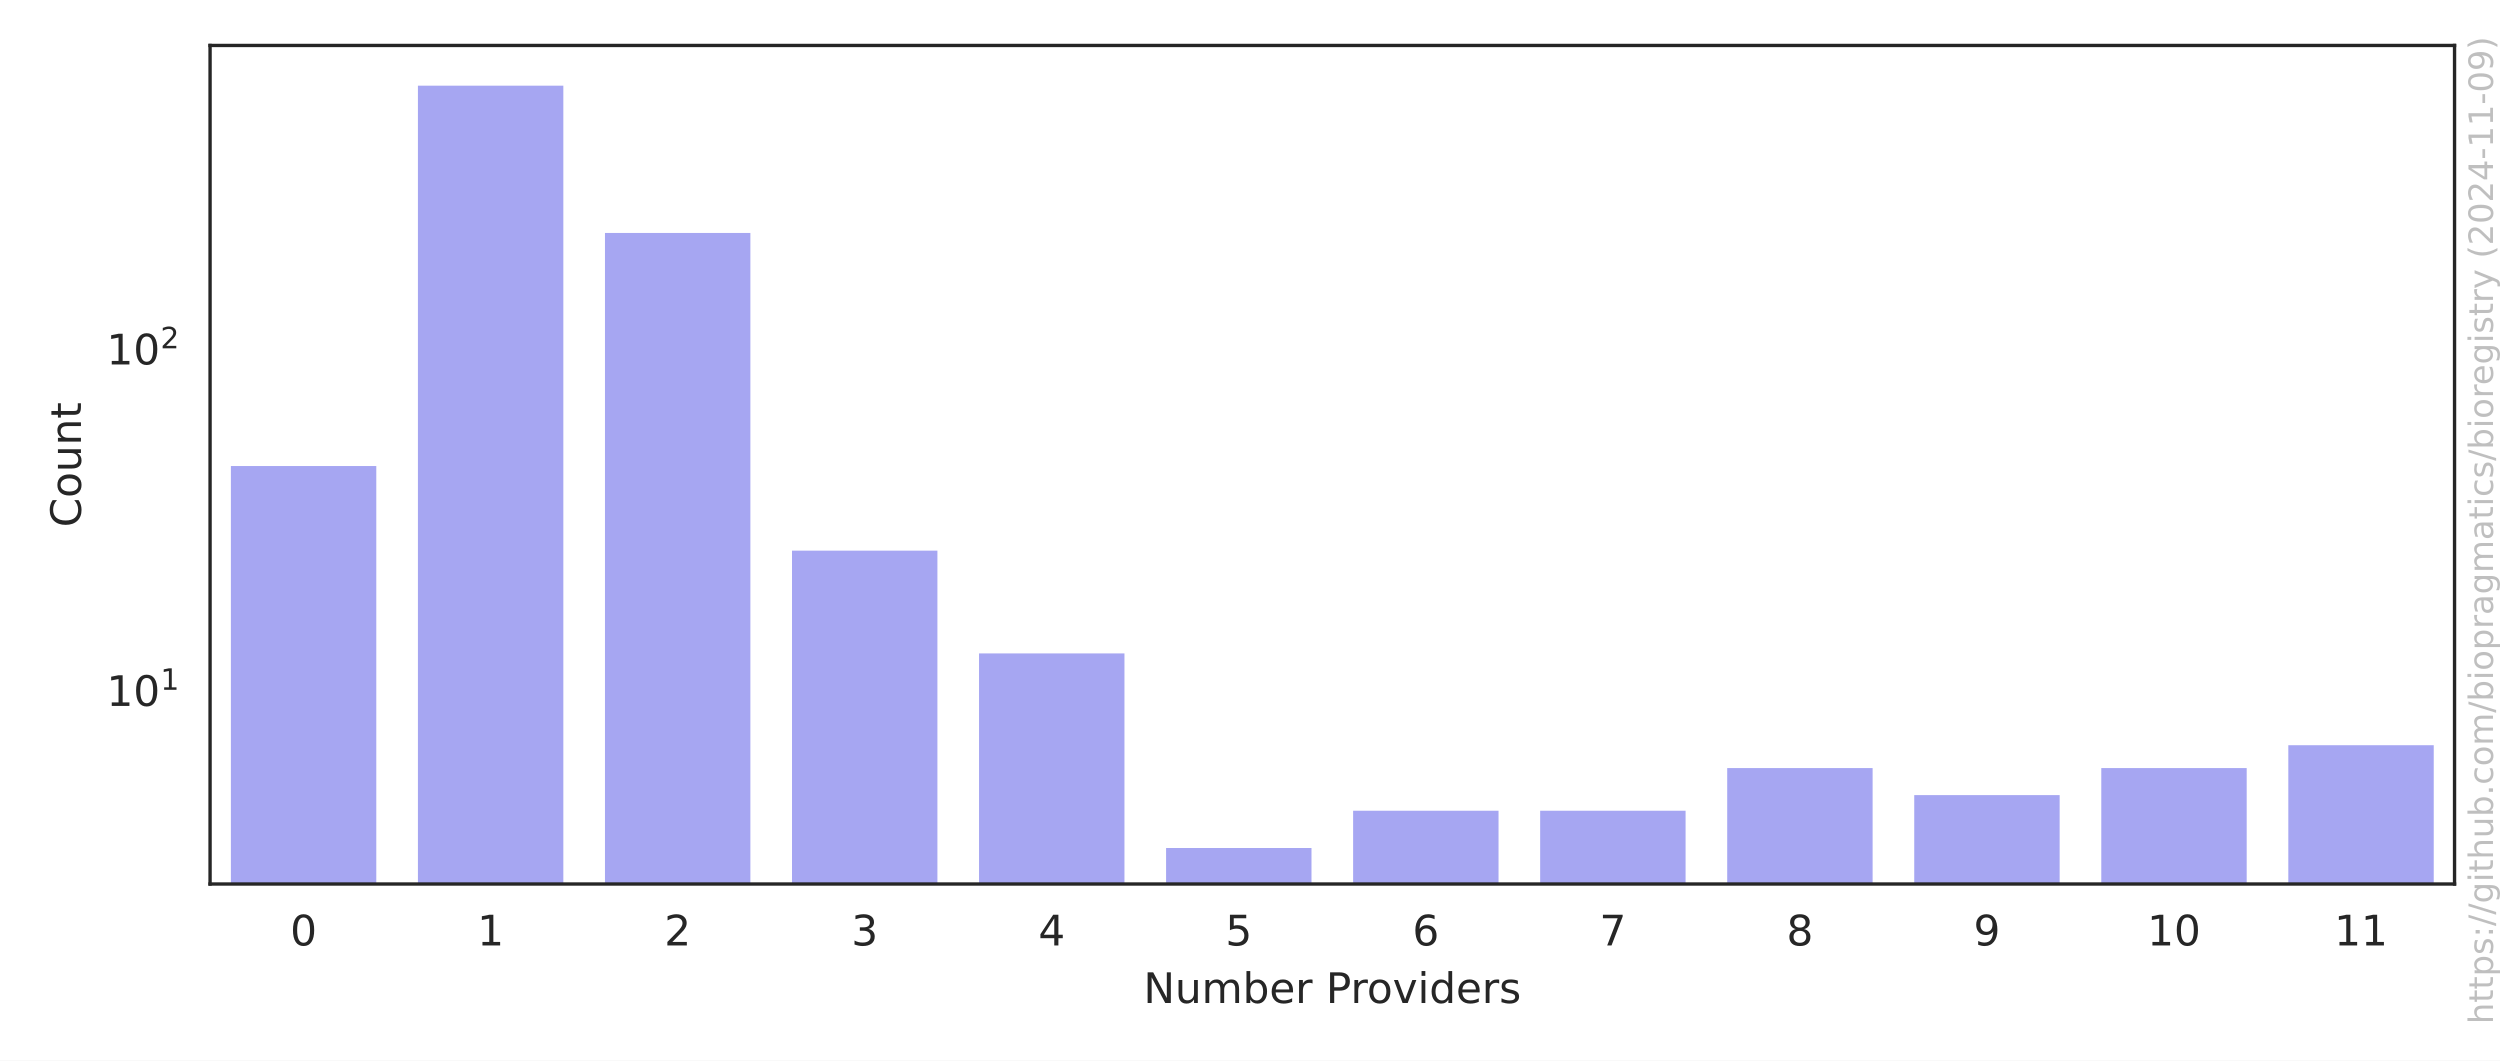
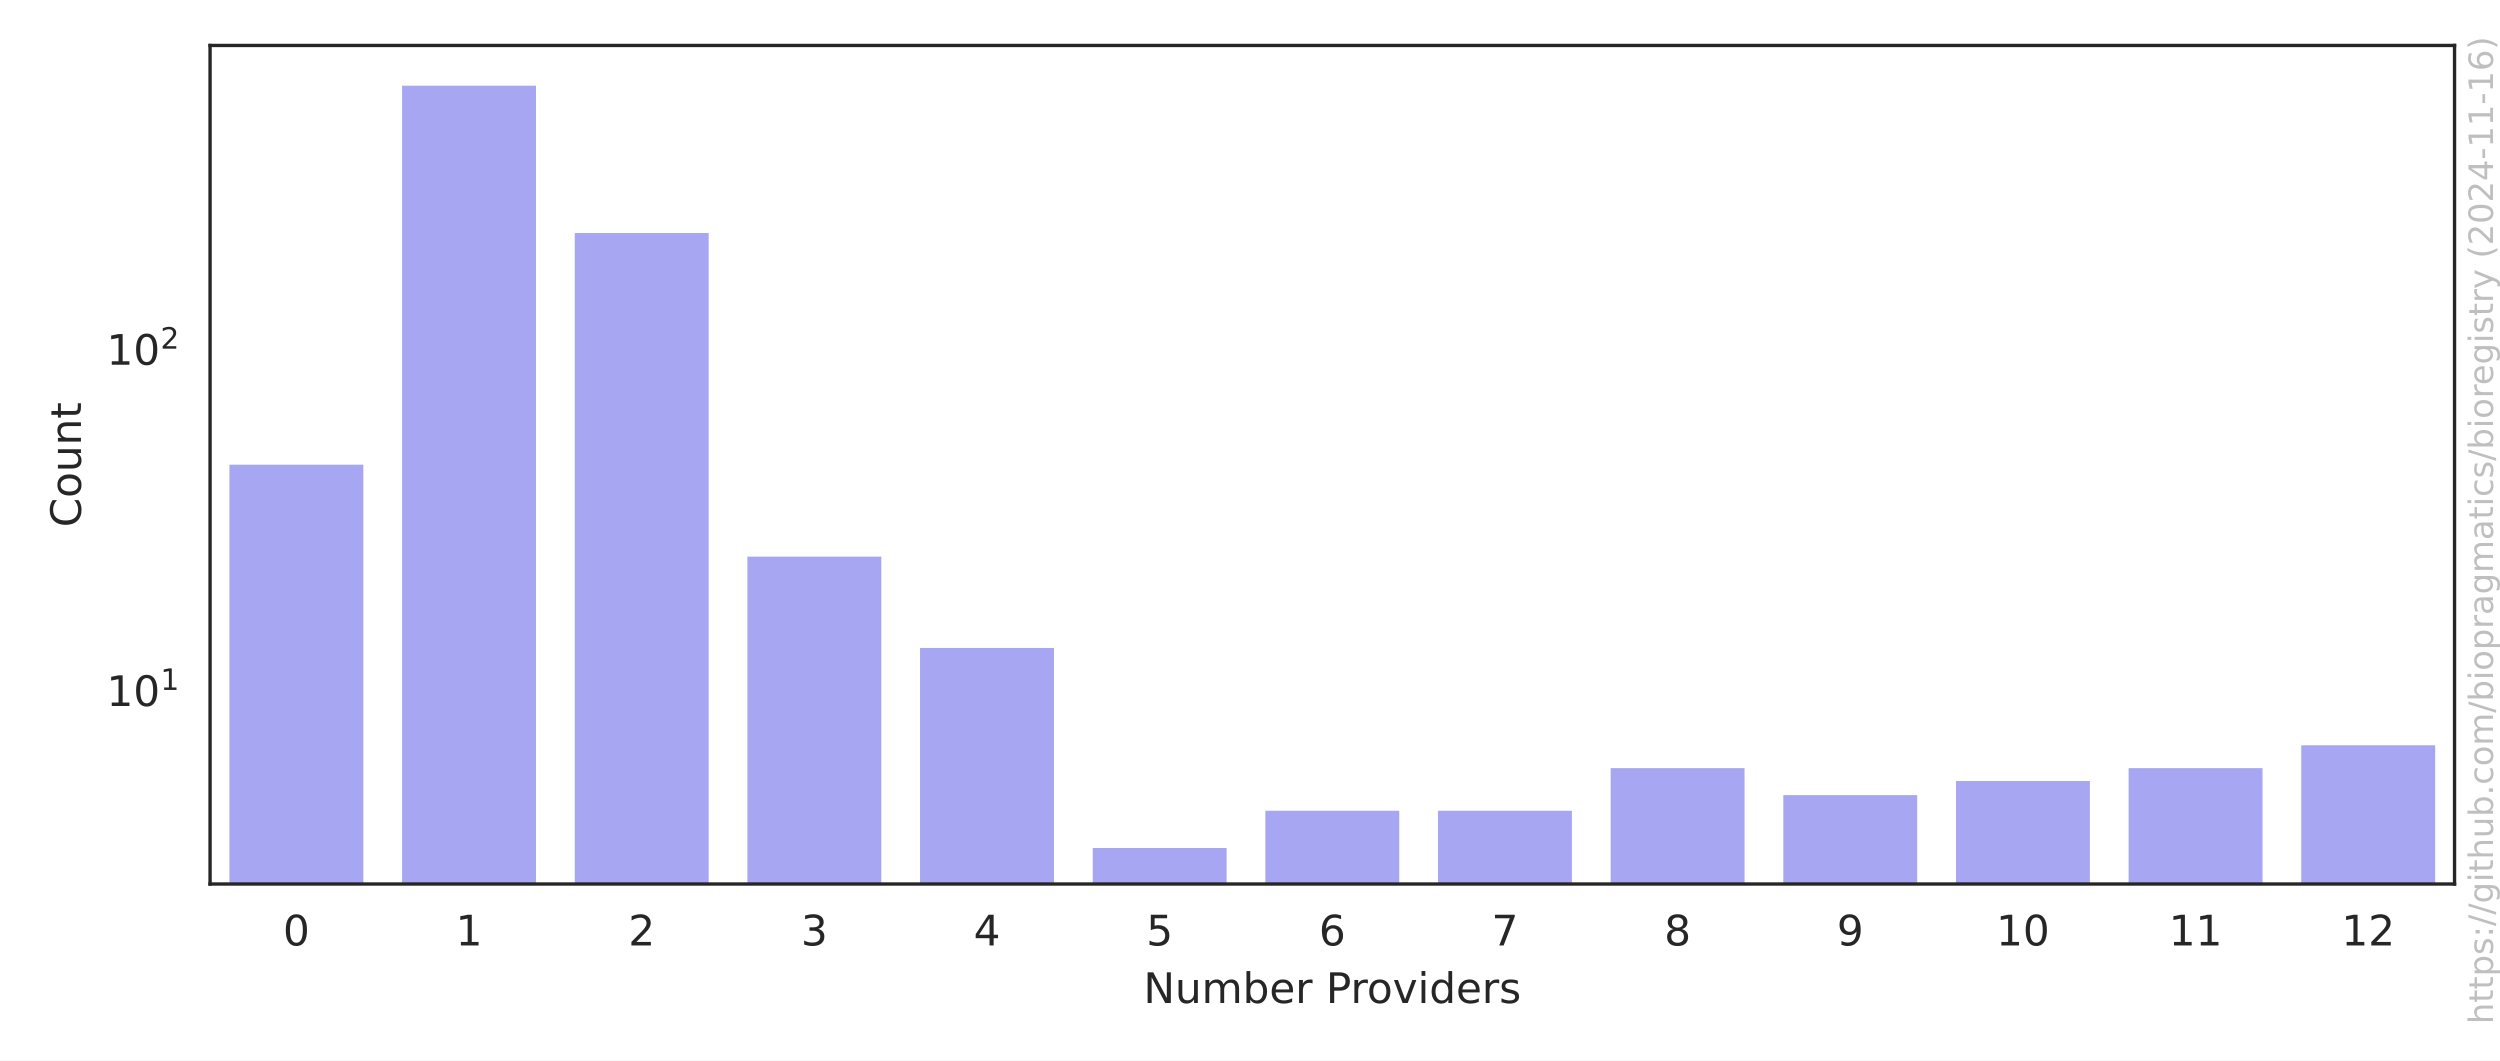
<svg xmlns="http://www.w3.org/2000/svg" xmlns:xlink="http://www.w3.org/1999/xlink" width="594pt" height="252pt" viewBox="0 0 594 252" version="1.1">
  <defs>
    <style type="text/css">*{stroke-linejoin: round; stroke-linecap: butt}</style>
  </defs>
  <g id="figure_1">
    <g id="patch_1">
      <path d="M 0 252  L 594 252  L 594 0  L 0 0  z " style="fill: #ffffff" />
    </g>
    <g id="axes_1">
      <g id="patch_2">
        <path d="M 49.913 210.04  L 583.2 210.04  L 583.2 10.8  L 49.913 10.8  z " style="fill: #ffffff" />
      </g>
      <g id="matplotlib.axis_1">
        <g id="xtick_1">
          <g id="text_1">
-             <g style="fill: #262626" transform="translate(68.95174 224.6384) scale(0.1 -0.1)">
+             <g style="fill: #262626" transform="translate(67.24249 224.6384) scale(0.1 -0.1)">
              <defs>
                <path id="DejaVuSans-30" d="M 2034 4250  Q 1547 4250 1301 3770  Q 1056 3291 1056 2328  Q 1056 1369 1301 889  Q 1547 409 2034 409  Q 2525 409 2770 889  Q 3016 1369 3016 2328  Q 3016 3291 2770 3770  Q 2525 4250 2034 4250  z M 2034 4750  Q 2819 4750 3233 4129  Q 3647 3509 3647 2328  Q 3647 1150 3233 529  Q 2819 -91 2034 -91  Q 1250 -91 836 529  Q 422 1150 422 2328  Q 422 3509 836 4129  Q 1250 4750 2034 4750  z " transform="scale(0.015625)" />
              </defs>
              <use xlink:href="#DejaVuSans-30" />
            </g>
          </g>
        </g>
        <g id="xtick_2">
          <g id="text_2">
-             <g style="fill: #262626" transform="translate(113.3923 224.6384) scale(0.1 -0.1)">
+             <g style="fill: #262626" transform="translate(108.2646 224.6384) scale(0.1 -0.1)">
              <defs>
                <path id="DejaVuSans-31" d="M 794 531  L 1825 531  L 1825 4091  L 703 3866  L 703 4441  L 1819 4666  L 2450 4666  L 2450 531  L 3481 531  L 3481 0  L 794 0  L 794 531  z " transform="scale(0.015625)" />
              </defs>
              <use xlink:href="#DejaVuSans-31" />
            </g>
          </g>
        </g>
        <g id="xtick_3">
          <g id="text_3">
-             <g style="fill: #262626" transform="translate(157.833 224.6384) scale(0.1 -0.1)">
+             <g style="fill: #262626" transform="translate(149.2867 224.6384) scale(0.1 -0.1)">
              <defs>
                <path id="DejaVuSans-32" d="M 1228 531  L 3431 531  L 3431 0  L 469 0  L 469 531  Q 828 903 1448 1529  Q 2069 2156 2228 2338  Q 2531 2678 2651 2914  Q 2772 3150 2772 3378  Q 2772 3750 2511 3984  Q 2250 4219 1831 4219  Q 1534 4219 1204 4116  Q 875 4013 500 3803  L 500 4441  Q 881 4594 1212 4672  Q 1544 4750 1819 4750  Q 2544 4750 2975 4387  Q 3406 4025 3406 3419  Q 3406 3131 3298 2873  Q 3191 2616 2906 2266  Q 2828 2175 2409 1742  Q 1991 1309 1228 531  z " transform="scale(0.015625)" />
              </defs>
              <use xlink:href="#DejaVuSans-32" />
            </g>
          </g>
        </g>
        <g id="xtick_4">
          <g id="text_4">
-             <g style="fill: #262626" transform="translate(202.2736 224.6384) scale(0.1 -0.1)">
+             <g style="fill: #262626" transform="translate(190.3088 224.6384) scale(0.1 -0.1)">
              <defs>
                <path id="DejaVuSans-33" d="M 2597 2516  Q 3050 2419 3304 2112  Q 3559 1806 3559 1356  Q 3559 666 3084 287  Q 2609 -91 1734 -91  Q 1441 -91 1130 -33  Q 819 25 488 141  L 488 750  Q 750 597 1062 519  Q 1375 441 1716 441  Q 2309 441 2620 675  Q 2931 909 2931 1356  Q 2931 1769 2642 2001  Q 2353 2234 1838 2234  L 1294 2234  L 1294 2753  L 1863 2753  Q 2328 2753 2575 2939  Q 2822 3125 2822 3475  Q 2822 3834 2567 4026  Q 2313 4219 1838 4219  Q 1578 4219 1281 4162  Q 984 4106 628 3988  L 628 4550  Q 988 4650 1302 4700  Q 1616 4750 1894 4750  Q 2613 4750 3031 4423  Q 3450 4097 3450 3541  Q 3450 3153 3228 2886  Q 3006 2619 2597 2516  z " transform="scale(0.015625)" />
              </defs>
              <use xlink:href="#DejaVuSans-33" />
            </g>
          </g>
        </g>
        <g id="xtick_5">
          <g id="text_5">
-             <g style="fill: #262626" transform="translate(246.7142 224.6384) scale(0.1 -0.1)">
+             <g style="fill: #262626" transform="translate(231.3309 224.6384) scale(0.1 -0.1)">
              <defs>
                <path id="DejaVuSans-34" d="M 2419 4116  L 825 1625  L 2419 1625  L 2419 4116  z M 2253 4666  L 3047 4666  L 3047 1625  L 3713 1625  L 3713 1100  L 3047 1100  L 3047 0  L 2419 0  L 2419 1100  L 313 1100  L 313 1709  L 2253 4666  z " transform="scale(0.015625)" />
              </defs>
              <use xlink:href="#DejaVuSans-34" />
            </g>
          </g>
        </g>
        <g id="xtick_6">
          <g id="text_6">
-             <g style="fill: #262626" transform="translate(291.1548 224.6384) scale(0.1 -0.1)">
+             <g style="fill: #262626" transform="translate(272.353 224.6384) scale(0.1 -0.1)">
              <defs>
                <path id="DejaVuSans-35" d="M 691 4666  L 3169 4666  L 3169 4134  L 1269 4134  L 1269 2991  Q 1406 3038 1543 3061  Q 1681 3084 1819 3084  Q 2600 3084 3056 2656  Q 3513 2228 3513 1497  Q 3513 744 3044 326  Q 2575 -91 1722 -91  Q 1428 -91 1123 -41  Q 819 9 494 109  L 494 744  Q 775 591 1075 516  Q 1375 441 1709 441  Q 2250 441 2565 725  Q 2881 1009 2881 1497  Q 2881 1984 2565 2268  Q 2250 2553 1709 2553  Q 1456 2553 1204 2497  Q 953 2441 691 2322  L 691 4666  z " transform="scale(0.015625)" />
              </defs>
              <use xlink:href="#DejaVuSans-35" />
            </g>
          </g>
        </g>
        <g id="xtick_7">
          <g id="text_7">
-             <g style="fill: #262626" transform="translate(335.5954 224.6384) scale(0.1 -0.1)">
+             <g style="fill: #262626" transform="translate(313.3751 224.6384) scale(0.1 -0.1)">
              <defs>
                <path id="DejaVuSans-36" d="M 2113 2584  Q 1688 2584 1439 2293  Q 1191 2003 1191 1497  Q 1191 994 1439 701  Q 1688 409 2113 409  Q 2538 409 2786 701  Q 3034 994 3034 1497  Q 3034 2003 2786 2293  Q 2538 2584 2113 2584  z M 3366 4563  L 3366 3988  Q 3128 4100 2886 4159  Q 2644 4219 2406 4219  Q 1781 4219 1451 3797  Q 1122 3375 1075 2522  Q 1259 2794 1537 2939  Q 1816 3084 2150 3084  Q 2853 3084 3261 2657  Q 3669 2231 3669 1497  Q 3669 778 3244 343  Q 2819 -91 2113 -91  Q 1303 -91 875 529  Q 447 1150 447 2328  Q 447 3434 972 4092  Q 1497 4750 2381 4750  Q 2619 4750 2861 4703  Q 3103 4656 3366 4563  z " transform="scale(0.015625)" />
              </defs>
              <use xlink:href="#DejaVuSans-36" />
            </g>
          </g>
        </g>
        <g id="xtick_8">
          <g id="text_8">
-             <g style="fill: #262626" transform="translate(380.036 224.6384) scale(0.1 -0.1)">
+             <g style="fill: #262626" transform="translate(354.3972 224.6384) scale(0.1 -0.1)">
              <defs>
                <path id="DejaVuSans-37" d="M 525 4666  L 3525 4666  L 3525 4397  L 1831 0  L 1172 0  L 2766 4134  L 525 4134  L 525 4666  z " transform="scale(0.015625)" />
              </defs>
              <use xlink:href="#DejaVuSans-37" />
            </g>
          </g>
        </g>
        <g id="xtick_9">
          <g id="text_9">
-             <g style="fill: #262626" transform="translate(424.4766 224.6384) scale(0.1 -0.1)">
+             <g style="fill: #262626" transform="translate(395.4193 224.6384) scale(0.1 -0.1)">
              <defs>
                <path id="DejaVuSans-38" d="M 2034 2216  Q 1584 2216 1326 1975  Q 1069 1734 1069 1313  Q 1069 891 1326 650  Q 1584 409 2034 409  Q 2484 409 2743 651  Q 3003 894 3003 1313  Q 3003 1734 2745 1975  Q 2488 2216 2034 2216  z M 1403 2484  Q 997 2584 770 2862  Q 544 3141 544 3541  Q 544 4100 942 4425  Q 1341 4750 2034 4750  Q 2731 4750 3128 4425  Q 3525 4100 3525 3541  Q 3525 3141 3298 2862  Q 3072 2584 2669 2484  Q 3125 2378 3379 2068  Q 3634 1759 3634 1313  Q 3634 634 3220 271  Q 2806 -91 2034 -91  Q 1263 -91 848 271  Q 434 634 434 1313  Q 434 1759 690 2068  Q 947 2378 1403 2484  z M 1172 3481  Q 1172 3119 1398 2916  Q 1625 2713 2034 2713  Q 2441 2713 2670 2916  Q 2900 3119 2900 3481  Q 2900 3844 2670 4047  Q 2441 4250 2034 4250  Q 1625 4250 1398 4047  Q 1172 3844 1172 3481  z " transform="scale(0.015625)" />
              </defs>
              <use xlink:href="#DejaVuSans-38" />
            </g>
          </g>
        </g>
        <g id="xtick_10">
          <g id="text_10">
-             <g style="fill: #262626" transform="translate(468.9172 224.6384) scale(0.1 -0.1)">
+             <g style="fill: #262626" transform="translate(436.4414 224.6384) scale(0.1 -0.1)">
              <defs>
                <path id="DejaVuSans-39" d="M 703 97  L 703 672  Q 941 559 1184 500  Q 1428 441 1663 441  Q 2288 441 2617 861  Q 2947 1281 2994 2138  Q 2813 1869 2534 1725  Q 2256 1581 1919 1581  Q 1219 1581 811 2004  Q 403 2428 403 3163  Q 403 3881 828 4315  Q 1253 4750 1959 4750  Q 2769 4750 3195 4129  Q 3622 3509 3622 2328  Q 3622 1225 3098 567  Q 2575 -91 1691 -91  Q 1453 -91 1209 -44  Q 966 3 703 97  z M 1959 2075  Q 2384 2075 2632 2365  Q 2881 2656 2881 3163  Q 2881 3666 2632 3958  Q 2384 4250 1959 4250  Q 1534 4250 1286 3958  Q 1038 3666 1038 3163  Q 1038 2656 1286 2365  Q 1534 2075 1959 2075  z " transform="scale(0.015625)" />
              </defs>
              <use xlink:href="#DejaVuSans-39" />
            </g>
          </g>
        </g>
        <g id="xtick_11">
          <g id="text_11">
-             <g style="fill: #262626" transform="translate(510.1766 224.6384) scale(0.1 -0.1)">
+             <g style="fill: #262626" transform="translate(474.2822 224.6384) scale(0.1 -0.1)">
              <use xlink:href="#DejaVuSans-31" />
              <use xlink:href="#DejaVuSans-30" x="63.623" />
            </g>
          </g>
        </g>
        <g id="xtick_12">
          <g id="text_12">
-             <g style="fill: #262626" transform="translate(554.6172 224.6384) scale(0.1 -0.1)">
+             <g style="fill: #262626" transform="translate(515.3043 224.6384) scale(0.1 -0.1)">
              <use xlink:href="#DejaVuSans-31" />
              <use xlink:href="#DejaVuSans-31" x="63.623" />
            </g>
          </g>
        </g>
-         <g id="text_13">
+         <g id="xtick_13">
+           <g id="text_13">
+             <g style="fill: #262626" transform="translate(556.3264 224.6384) scale(0.1 -0.1)">
+               <use xlink:href="#DejaVuSans-31" />
+               <use xlink:href="#DejaVuSans-32" x="63.623" />
+             </g>
+           </g>
+         </g>
+         <g id="text_14">
          <g style="fill: #262626" transform="translate(271.6923 238.3166) scale(0.1 -0.1)">
            <defs>
              <path id="DejaVuSans-4e" d="M 628 4666  L 1478 4666  L 3547 763  L 3547 4666  L 4159 4666  L 4159 0  L 3309 0  L 1241 3903  L 1241 0  L 628 0  L 628 4666  z " transform="scale(0.015625)" />
              <path id="DejaVuSans-75" d="M 544 1381  L 544 3500  L 1119 3500  L 1119 1403  Q 1119 906 1312 657  Q 1506 409 1894 409  Q 2359 409 2629 706  Q 2900 1003 2900 1516  L 2900 3500  L 3475 3500  L 3475 0  L 2900 0  L 2900 538  Q 2691 219 2414 64  Q 2138 -91 1772 -91  Q 1169 -91 856 284  Q 544 659 544 1381  z M 1991 3584  L 1991 3584  z " transform="scale(0.015625)" />
              <path id="DejaVuSans-6d" d="M 3328 2828  Q 3544 3216 3844 3400  Q 4144 3584 4550 3584  Q 5097 3584 5394 3201  Q 5691 2819 5691 2113  L 5691 0  L 5113 0  L 5113 2094  Q 5113 2597 4934 2840  Q 4756 3084 4391 3084  Q 3944 3084 3684 2787  Q 3425 2491 3425 1978  L 3425 0  L 2847 0  L 2847 2094  Q 2847 2600 2669 2842  Q 2491 3084 2119 3084  Q 1678 3084 1418 2786  Q 1159 2488 1159 1978  L 1159 0  L 581 0  L 581 3500  L 1159 3500  L 1159 2956  Q 1356 3278 1631 3431  Q 1906 3584 2284 3584  Q 2666 3584 2933 3390  Q 3200 3197 3328 2828  z " transform="scale(0.015625)" />
              <path id="DejaVuSans-62" d="M 3116 1747  Q 3116 2381 2855 2742  Q 2594 3103 2138 3103  Q 1681 3103 1420 2742  Q 1159 2381 1159 1747  Q 1159 1113 1420 752  Q 1681 391 2138 391  Q 2594 391 2855 752  Q 3116 1113 3116 1747  z M 1159 2969  Q 1341 3281 1617 3432  Q 1894 3584 2278 3584  Q 2916 3584 3314 3078  Q 3713 2572 3713 1747  Q 3713 922 3314 415  Q 2916 -91 2278 -91  Q 1894 -91 1617 61  Q 1341 213 1159 525  L 1159 0  L 581 0  L 581 4863  L 1159 4863  L 1159 2969  z " transform="scale(0.015625)" />
              <path id="DejaVuSans-65" d="M 3597 1894  L 3597 1613  L 953 1613  Q 991 1019 1311 708  Q 1631 397 2203 397  Q 2534 397 2845 478  Q 3156 559 3463 722  L 3463 178  Q 3153 47 2828 -22  Q 2503 -91 2169 -91  Q 1331 -91 842 396  Q 353 884 353 1716  Q 353 2575 817 3079  Q 1281 3584 2069 3584  Q 2775 3584 3186 3129  Q 3597 2675 3597 1894  z M 3022 2063  Q 3016 2534 2758 2815  Q 2500 3097 2075 3097  Q 1594 3097 1305 2825  Q 1016 2553 972 2059  L 3022 2063  z " transform="scale(0.015625)" />
              <path id="DejaVuSans-72" d="M 2631 2963  Q 2534 3019 2420 3045  Q 2306 3072 2169 3072  Q 1681 3072 1420 2755  Q 1159 2438 1159 1844  L 1159 0  L 581 0  L 581 3500  L 1159 3500  L 1159 2956  Q 1341 3275 1631 3429  Q 1922 3584 2338 3584  Q 2397 3584 2469 3576  Q 2541 3569 2628 3553  L 2631 2963  z " transform="scale(0.015625)" />
              <path id="DejaVuSans-20" transform="scale(0.015625)" />
              <path id="DejaVuSans-50" d="M 1259 4147  L 1259 2394  L 2053 2394  Q 2494 2394 2734 2622  Q 2975 2850 2975 3272  Q 2975 3691 2734 3919  Q 2494 4147 2053 4147  L 1259 4147  z M 628 4666  L 2053 4666  Q 2838 4666 3239 4311  Q 3641 3956 3641 3272  Q 3641 2581 3239 2228  Q 2838 1875 2053 1875  L 1259 1875  L 1259 0  L 628 0  L 628 4666  z " transform="scale(0.015625)" />
              <path id="DejaVuSans-6f" d="M 1959 3097  Q 1497 3097 1228 2736  Q 959 2375 959 1747  Q 959 1119 1226 758  Q 1494 397 1959 397  Q 2419 397 2687 759  Q 2956 1122 2956 1747  Q 2956 2369 2687 2733  Q 2419 3097 1959 3097  z M 1959 3584  Q 2709 3584 3137 3096  Q 3566 2609 3566 1747  Q 3566 888 3137 398  Q 2709 -91 1959 -91  Q 1206 -91 779 398  Q 353 888 353 1747  Q 353 2609 779 3096  Q 1206 3584 1959 3584  z " transform="scale(0.015625)" />
              <path id="DejaVuSans-76" d="M 191 3500  L 800 3500  L 1894 563  L 2988 3500  L 3597 3500  L 2284 0  L 1503 0  L 191 3500  z " transform="scale(0.015625)" />
              <path id="DejaVuSans-69" d="M 603 3500  L 1178 3500  L 1178 0  L 603 0  L 603 3500  z M 603 4863  L 1178 4863  L 1178 4134  L 603 4134  L 603 4863  z " transform="scale(0.015625)" />
              <path id="DejaVuSans-64" d="M 2906 2969  L 2906 4863  L 3481 4863  L 3481 0  L 2906 0  L 2906 525  Q 2725 213 2448 61  Q 2172 -91 1784 -91  Q 1150 -91 751 415  Q 353 922 353 1747  Q 353 2572 751 3078  Q 1150 3584 1784 3584  Q 2172 3584 2448 3432  Q 2725 3281 2906 2969  z M 947 1747  Q 947 1113 1208 752  Q 1469 391 1925 391  Q 2381 391 2643 752  Q 2906 1113 2906 1747  Q 2906 2381 2643 2742  Q 2381 3103 1925 3103  Q 1469 3103 1208 2742  Q 947 2381 947 1747  z " transform="scale(0.015625)" />
              <path id="DejaVuSans-73" d="M 2834 3397  L 2834 2853  Q 2591 2978 2328 3040  Q 2066 3103 1784 3103  Q 1356 3103 1142 2972  Q 928 2841 928 2578  Q 928 2378 1081 2264  Q 1234 2150 1697 2047  L 1894 2003  Q 2506 1872 2764 1633  Q 3022 1394 3022 966  Q 3022 478 2636 193  Q 2250 -91 1575 -91  Q 1294 -91 989 -36  Q 684 19 347 128  L 347 722  Q 666 556 975 473  Q 1284 391 1588 391  Q 1994 391 2212 530  Q 2431 669 2431 922  Q 2431 1156 2273 1281  Q 2116 1406 1581 1522  L 1381 1569  Q 847 1681 609 1914  Q 372 2147 372 2553  Q 372 3047 722 3315  Q 1072 3584 1716 3584  Q 2034 3584 2315 3537  Q 2597 3491 2834 3397  z " transform="scale(0.015625)" />
            </defs>
            <use xlink:href="#DejaVuSans-4e" />
            <use xlink:href="#DejaVuSans-75" x="74.805" />
            <use xlink:href="#DejaVuSans-6d" x="138.184" />
            <use xlink:href="#DejaVuSans-62" x="235.596" />
            <use xlink:href="#DejaVuSans-65" x="299.072" />
            <use xlink:href="#DejaVuSans-72" x="360.596" />
            <use xlink:href="#DejaVuSans-20" x="401.709" />
            <use xlink:href="#DejaVuSans-50" x="433.496" />
            <use xlink:href="#DejaVuSans-72" x="492.049" />
            <use xlink:href="#DejaVuSans-6f" x="530.912" />
            <use xlink:href="#DejaVuSans-76" x="592.094" />
            <use xlink:href="#DejaVuSans-69" x="651.273" />
            <use xlink:href="#DejaVuSans-64" x="679.057" />
            <use xlink:href="#DejaVuSans-65" x="742.533" />
            <use xlink:href="#DejaVuSans-72" x="804.057" />
            <use xlink:href="#DejaVuSans-73" x="845.17" />
          </g>
        </g>
      </g>
      <g id="matplotlib.axis_2">
        <g id="ytick_1">
-           <g id="text_14">
-             <g style="fill: #262626" transform="translate(25.31268 167.7944) scale(0.1 -0.1)">
+           <g id="text_15">
+             <g style="fill: #262626" transform="translate(25.31268 167.8184) scale(0.1 -0.1)">
              <use xlink:href="#DejaVuSans-31" transform="translate(0 0.684375)" />
              <use xlink:href="#DejaVuSans-30" transform="translate(63.62305 0.684375)" />
              <use xlink:href="#DejaVuSans-31" transform="translate(128.2031 38.96563) scale(0.7)" />
            </g>
          </g>
        </g>
        <g id="ytick_2">
-           <g id="text_15">
-             <g style="fill: #262626" transform="translate(25.31268 86.66717) scale(0.1 -0.1)">
+           <g id="text_16">
+             <g style="fill: #262626" transform="translate(25.31268 86.74384) scale(0.1 -0.1)">
              <use xlink:href="#DejaVuSans-31" transform="translate(0 0.765625)" />
              <use xlink:href="#DejaVuSans-30" transform="translate(63.62305 0.765625)" />
              <use xlink:href="#DejaVuSans-32" transform="translate(128.2031 39.04688) scale(0.7)" />
            </g>
          </g>
        </g>
        <g id="ytick_3" />
        <g id="ytick_4" />
        <g id="ytick_5" />
        <g id="ytick_6" />
        <g id="ytick_7" />
        <g id="ytick_8" />
        <g id="ytick_9" />
        <g id="ytick_10" />
        <g id="ytick_11" />
        <g id="ytick_12" />
        <g id="ytick_13" />
        <g id="ytick_14" />
        <g id="ytick_15" />
        <g id="ytick_16" />
        <g id="ytick_17" />
        <g id="ytick_18" />
        <g id="ytick_19" />
        <g id="ytick_20" />
        <g id="ytick_21" />
        <g id="ytick_22" />
        <g id="ytick_23" />
-         <g id="text_16">
+         <g id="text_17">
          <g style="fill: #262626" transform="translate(19.233 125.2684) rotate(-90) scale(0.1 -0.1)">
            <defs>
              <path id="DejaVuSans-43" d="M 4122 4306  L 4122 3641  Q 3803 3938 3442 4084  Q 3081 4231 2675 4231  Q 1875 4231 1450 3742  Q 1025 3253 1025 2328  Q 1025 1406 1450 917  Q 1875 428 2675 428  Q 3081 428 3442 575  Q 3803 722 4122 1019  L 4122 359  Q 3791 134 3420 21  Q 3050 -91 2638 -91  Q 1578 -91 968 557  Q 359 1206 359 2328  Q 359 3453 968 4101  Q 1578 4750 2638 4750  Q 3056 4750 3426 4639  Q 3797 4528 4122 4306  z " transform="scale(0.015625)" />
              <path id="DejaVuSans-6e" d="M 3513 2113  L 3513 0  L 2938 0  L 2938 2094  Q 2938 2591 2744 2837  Q 2550 3084 2163 3084  Q 1697 3084 1428 2787  Q 1159 2491 1159 1978  L 1159 0  L 581 0  L 581 3500  L 1159 3500  L 1159 2956  Q 1366 3272 1645 3428  Q 1925 3584 2291 3584  Q 2894 3584 3203 3211  Q 3513 2838 3513 2113  z " transform="scale(0.015625)" />
              <path id="DejaVuSans-74" d="M 1172 4494  L 1172 3500  L 2356 3500  L 2356 3053  L 1172 3053  L 1172 1153  Q 1172 725 1289 603  Q 1406 481 1766 481  L 2356 481  L 2356 0  L 1766 0  Q 1100 0 847 248  Q 594 497 594 1153  L 594 3053  L 172 3053  L 172 3500  L 594 3500  L 594 4494  L 1172 4494  z " transform="scale(0.015625)" />
            </defs>
            <use xlink:href="#DejaVuSans-43" />
            <use xlink:href="#DejaVuSans-6f" x="69.824" />
            <use xlink:href="#DejaVuSans-75" x="131.006" />
            <use xlink:href="#DejaVuSans-6e" x="194.385" />
            <use xlink:href="#DejaVuSans-74" x="257.764" />
          </g>
        </g>
      </g>
      <g id="patch_3">
-         <path d="M 54.357 81372.321  L 89.909 81372.321  L 89.909 110.227  L 54.357 110.227  z " clip-path="url(#p39f59fb823)" style="fill: #2020df; opacity: 0.4; stroke: #ffffff; stroke-linejoin: miter" />
+         <path d="M 54.015 81319.636  L 86.833 81319.636  L 86.833 109.906  L 54.015 109.906  z " clip-path="url(#p39f59fb823)" style="fill: #2020df; opacity: 0.4; stroke: #ffffff; stroke-linejoin: miter" />
      </g>
      <g id="patch_4">
-         <path d="M 98.797 81372.321  L 134.35 81372.321  L 134.35 19.856  L 98.797 19.856  z " clip-path="url(#p39f59fb823)" style="fill: #2020df; opacity: 0.4; stroke: #ffffff; stroke-linejoin: miter" />
+         <path d="M 95.037 81319.636  L 127.855 81319.636  L 127.855 19.856  L 95.037 19.856  z " clip-path="url(#p39f59fb823)" style="fill: #2020df; opacity: 0.4; stroke: #ffffff; stroke-linejoin: miter" />
      </g>
      <g id="patch_5">
-         <path d="M 143.238 81372.321  L 178.79 81372.321  L 178.79 54.849  L 143.238 54.849  z " clip-path="url(#p39f59fb823)" style="fill: #2020df; opacity: 0.4; stroke: #ffffff; stroke-linejoin: miter" />
+         <path d="M 136.059 81319.636  L 168.877 81319.636  L 168.877 54.864  L 136.059 54.864  z " clip-path="url(#p39f59fb823)" style="fill: #2020df; opacity: 0.4; stroke: #ffffff; stroke-linejoin: miter" />
      </g>
      <g id="patch_6">
-         <path d="M 187.679 81372.321  L 223.231 81372.321  L 223.231 130.33  L 187.679 130.33  z " clip-path="url(#p39f59fb823)" style="fill: #2020df; opacity: 0.4; stroke: #ffffff; stroke-linejoin: miter" />
+         <path d="M 177.081 81319.636  L 209.899 81319.636  L 209.899 131.756  L 177.081 131.756  z " clip-path="url(#p39f59fb823)" style="fill: #2020df; opacity: 0.4; stroke: #ffffff; stroke-linejoin: miter" />
      </g>
      <g id="patch_7">
-         <path d="M 232.119 81372.321  L 267.672 81372.321  L 267.672 154.751  L 232.119 154.751  z " clip-path="url(#p39f59fb823)" style="fill: #2020df; opacity: 0.4; stroke: #ffffff; stroke-linejoin: miter" />
+         <path d="M 218.103 81319.636  L 250.921 81319.636  L 250.921 153.452  L 218.103 153.452  z " clip-path="url(#p39f59fb823)" style="fill: #2020df; opacity: 0.4; stroke: #ffffff; stroke-linejoin: miter" />
      </g>
      <g id="patch_8">
-         <path d="M 276.56 81372.321  L 312.112 81372.321  L 312.112 200.984  L 276.56 200.984  z " clip-path="url(#p39f59fb823)" style="fill: #2020df; opacity: 0.4; stroke: #ffffff; stroke-linejoin: miter" />
+         <path d="M 259.125 81319.636  L 291.943 81319.636  L 291.943 200.984  L 259.125 200.984  z " clip-path="url(#p39f59fb823)" style="fill: #2020df; opacity: 0.4; stroke: #ffffff; stroke-linejoin: miter" />
      </g>
      <g id="patch_9">
-         <path d="M 321 81372.321  L 356.553 81372.321  L 356.553 192.129  L 321 192.129  z " clip-path="url(#p39f59fb823)" style="fill: #2020df; opacity: 0.4; stroke: #ffffff; stroke-linejoin: miter" />
+         <path d="M 300.148 81319.636  L 332.965 81319.636  L 332.965 192.135  L 300.148 192.135  z " clip-path="url(#p39f59fb823)" style="fill: #2020df; opacity: 0.4; stroke: #ffffff; stroke-linejoin: miter" />
      </g>
      <g id="patch_10">
-         <path d="M 365.441 81372.321  L 400.994 81372.321  L 400.994 192.129  L 365.441 192.129  z " clip-path="url(#p39f59fb823)" style="fill: #2020df; opacity: 0.4; stroke: #ffffff; stroke-linejoin: miter" />
+         <path d="M 341.17 81319.636  L 373.987 81319.636  L 373.987 192.135  L 341.17 192.135  z " clip-path="url(#p39f59fb823)" style="fill: #2020df; opacity: 0.4; stroke: #ffffff; stroke-linejoin: miter" />
      </g>
      <g id="patch_11">
-         <path d="M 409.882 81372.321  L 445.434 81372.321  L 445.434 181.993  L 409.882 181.993  z " clip-path="url(#p39f59fb823)" style="fill: #2020df; opacity: 0.4; stroke: #ffffff; stroke-linejoin: miter" />
+         <path d="M 382.192 81319.636  L 415.009 81319.636  L 415.009 182.005  L 382.192 182.005  z " clip-path="url(#p39f59fb823)" style="fill: #2020df; opacity: 0.4; stroke: #ffffff; stroke-linejoin: miter" />
      </g>
      <g id="patch_12">
-         <path d="M 454.322 81372.321  L 489.875 81372.321  L 489.875 188.417  L 454.322 188.417  z " clip-path="url(#p39f59fb823)" style="fill: #2020df; opacity: 0.4; stroke: #ffffff; stroke-linejoin: miter" />
+         <path d="M 423.214 81319.636  L 456.031 81319.636  L 456.031 188.425  L 423.214 188.425  z " clip-path="url(#p39f59fb823)" style="fill: #2020df; opacity: 0.4; stroke: #ffffff; stroke-linejoin: miter" />
      </g>
      <g id="patch_13">
-         <path d="M 498.763 81372.321  L 534.315 81372.321  L 534.315 181.993  L 498.763 181.993  z " clip-path="url(#p39f59fb823)" style="fill: #2020df; opacity: 0.4; stroke: #ffffff; stroke-linejoin: miter" />
+         <path d="M 464.236 81319.636  L 497.054 81319.636  L 497.054 185.069  L 464.236 185.069  z " clip-path="url(#p39f59fb823)" style="fill: #2020df; opacity: 0.4; stroke: #ffffff; stroke-linejoin: miter" />
      </g>
      <g id="patch_14">
-         <path d="M 543.203 81372.321  L 578.756 81372.321  L 578.756 176.562  L 543.203 176.562  z " clip-path="url(#p39f59fb823)" style="fill: #2020df; opacity: 0.4; stroke: #ffffff; stroke-linejoin: miter" />
+         <path d="M 505.258 81319.636  L 538.076 81319.636  L 538.076 182.005  L 505.258 182.005  z " clip-path="url(#p39f59fb823)" style="fill: #2020df; opacity: 0.4; stroke: #ffffff; stroke-linejoin: miter" />
      </g>
      <g id="patch_15">
+         <path d="M 546.28 81319.636  L 579.098 81319.636  L 579.098 176.578  L 546.28 176.578  z " clip-path="url(#p39f59fb823)" style="fill: #2020df; opacity: 0.4; stroke: #ffffff; stroke-linejoin: miter" />
+       </g>
+       <g id="patch_16">
        <path d="M 49.913 210.04  L 49.913 10.8  " style="fill: none; stroke: #262626; stroke-width: 0.8; stroke-linejoin: miter; stroke-linecap: square" />
      </g>
-       <g id="patch_16">
+       <g id="patch_17">
        <path d="M 583.2 210.04  L 583.2 10.8  " style="fill: none; stroke: #262626; stroke-width: 0.8; stroke-linejoin: miter; stroke-linecap: square" />
      </g>
-       <g id="patch_17">
+       <g id="patch_18">
        <path d="M 49.913 210.04  L 583.2 210.04  " style="fill: none; stroke: #262626; stroke-width: 0.8; stroke-linejoin: miter; stroke-linecap: square" />
      </g>
-       <g id="patch_18">
+       <g id="patch_19">
        <path d="M 49.913 10.8  L 583.2 10.8  " style="fill: none; stroke: #262626; stroke-width: 0.8; stroke-linejoin: miter; stroke-linecap: square" />
      </g>
    </g>
-     <g id="text_17">
+     <g id="text_18">
      <g style="fill: #808080; opacity: 0.5" transform="translate(592.3362 243.3237) rotate(-90) scale(0.08 -0.08)">
        <defs>
          <path id="DejaVuSans-68" d="M 3513 2113  L 3513 0  L 2938 0  L 2938 2094  Q 2938 2591 2744 2837  Q 2550 3084 2163 3084  Q 1697 3084 1428 2787  Q 1159 2491 1159 1978  L 1159 0  L 581 0  L 581 4863  L 1159 4863  L 1159 2956  Q 1366 3272 1645 3428  Q 1925 3584 2291 3584  Q 2894 3584 3203 3211  Q 3513 2838 3513 2113  z " transform="scale(0.015625)" />
          <path id="DejaVuSans-70" d="M 1159 525  L 1159 -1331  L 581 -1331  L 581 3500  L 1159 3500  L 1159 2969  Q 1341 3281 1617 3432  Q 1894 3584 2278 3584  Q 2916 3584 3314 3078  Q 3713 2572 3713 1747  Q 3713 922 3314 415  Q 2916 -91 2278 -91  Q 1894 -91 1617 61  Q 1341 213 1159 525  z M 3116 1747  Q 3116 2381 2855 2742  Q 2594 3103 2138 3103  Q 1681 3103 1420 2742  Q 1159 2381 1159 1747  Q 1159 1113 1420 752  Q 1681 391 2138 391  Q 2594 391 2855 752  Q 3116 1113 3116 1747  z " transform="scale(0.015625)" />
          <path id="DejaVuSans-3a" d="M 750 794  L 1409 794  L 1409 0  L 750 0  L 750 794  z M 750 3309  L 1409 3309  L 1409 2516  L 750 2516  L 750 3309  z " transform="scale(0.015625)" />
          <path id="DejaVuSans-2f" d="M 1625 4666  L 2156 4666  L 531 -594  L 0 -594  L 1625 4666  z " transform="scale(0.015625)" />
          <path id="DejaVuSans-67" d="M 2906 1791  Q 2906 2416 2648 2759  Q 2391 3103 1925 3103  Q 1463 3103 1205 2759  Q 947 2416 947 1791  Q 947 1169 1205 825  Q 1463 481 1925 481  Q 2391 481 2648 825  Q 2906 1169 2906 1791  z M 3481 434  Q 3481 -459 3084 -895  Q 2688 -1331 1869 -1331  Q 1566 -1331 1297 -1286  Q 1028 -1241 775 -1147  L 775 -588  Q 1028 -725 1275 -790  Q 1522 -856 1778 -856  Q 2344 -856 2625 -561  Q 2906 -266 2906 331  L 2906 616  Q 2728 306 2450 153  Q 2172 0 1784 0  Q 1141 0 747 490  Q 353 981 353 1791  Q 353 2603 747 3093  Q 1141 3584 1784 3584  Q 2172 3584 2450 3431  Q 2728 3278 2906 2969  L 2906 3500  L 3481 3500  L 3481 434  z " transform="scale(0.015625)" />
          <path id="DejaVuSans-2e" d="M 684 794  L 1344 794  L 1344 0  L 684 0  L 684 794  z " transform="scale(0.015625)" />
          <path id="DejaVuSans-63" d="M 3122 3366  L 3122 2828  Q 2878 2963 2633 3030  Q 2388 3097 2138 3097  Q 1578 3097 1268 2742  Q 959 2388 959 1747  Q 959 1106 1268 751  Q 1578 397 2138 397  Q 2388 397 2633 464  Q 2878 531 3122 666  L 3122 134  Q 2881 22 2623 -34  Q 2366 -91 2075 -91  Q 1284 -91 818 406  Q 353 903 353 1747  Q 353 2603 823 3093  Q 1294 3584 2113 3584  Q 2378 3584 2631 3529  Q 2884 3475 3122 3366  z " transform="scale(0.015625)" />
          <path id="DejaVuSans-61" d="M 2194 1759  Q 1497 1759 1228 1600  Q 959 1441 959 1056  Q 959 750 1161 570  Q 1363 391 1709 391  Q 2188 391 2477 730  Q 2766 1069 2766 1631  L 2766 1759  L 2194 1759  z M 3341 1997  L 3341 0  L 2766 0  L 2766 531  Q 2569 213 2275 61  Q 1981 -91 1556 -91  Q 1019 -91 701 211  Q 384 513 384 1019  Q 384 1609 779 1909  Q 1175 2209 1959 2209  L 2766 2209  L 2766 2266  Q 2766 2663 2505 2880  Q 2244 3097 1772 3097  Q 1472 3097 1187 3025  Q 903 2953 641 2809  L 641 3341  Q 956 3463 1253 3523  Q 1550 3584 1831 3584  Q 2591 3584 2966 3190  Q 3341 2797 3341 1997  z " transform="scale(0.015625)" />
          <path id="DejaVuSans-79" d="M 2059 -325  Q 1816 -950 1584 -1140  Q 1353 -1331 966 -1331  L 506 -1331  L 506 -850  L 844 -850  Q 1081 -850 1212 -737  Q 1344 -625 1503 -206  L 1606 56  L 191 3500  L 800 3500  L 1894 763  L 2988 3500  L 3597 3500  L 2059 -325  z " transform="scale(0.015625)" />
          <path id="DejaVuSans-28" d="M 1984 4856  Q 1566 4138 1362 3434  Q 1159 2731 1159 2009  Q 1159 1288 1364 580  Q 1569 -128 1984 -844  L 1484 -844  Q 1016 -109 783 600  Q 550 1309 550 2009  Q 550 2706 781 3412  Q 1013 4119 1484 4856  L 1984 4856  z " transform="scale(0.015625)" />
          <path id="DejaVuSans-2d" d="M 313 2009  L 1997 2009  L 1997 1497  L 313 1497  L 313 2009  z " transform="scale(0.015625)" />
          <path id="DejaVuSans-29" d="M 513 4856  L 1013 4856  Q 1481 4119 1714 3412  Q 1947 2706 1947 2009  Q 1947 1309 1714 600  Q 1481 -109 1013 -844  L 513 -844  Q 928 -128 1133 580  Q 1338 1288 1338 2009  Q 1338 2731 1133 3434  Q 928 4138 513 4856  z " transform="scale(0.015625)" />
        </defs>
        <use xlink:href="#DejaVuSans-68" />
        <use xlink:href="#DejaVuSans-74" x="63.379" />
        <use xlink:href="#DejaVuSans-74" x="102.588" />
        <use xlink:href="#DejaVuSans-70" x="141.797" />
        <use xlink:href="#DejaVuSans-73" x="205.273" />
        <use xlink:href="#DejaVuSans-3a" x="257.373" />
        <use xlink:href="#DejaVuSans-2f" x="291.064" />
        <use xlink:href="#DejaVuSans-2f" x="324.756" />
        <use xlink:href="#DejaVuSans-67" x="358.447" />
        <use xlink:href="#DejaVuSans-69" x="421.924" />
        <use xlink:href="#DejaVuSans-74" x="449.707" />
        <use xlink:href="#DejaVuSans-68" x="488.916" />
        <use xlink:href="#DejaVuSans-75" x="552.295" />
        <use xlink:href="#DejaVuSans-62" x="615.674" />
        <use xlink:href="#DejaVuSans-2e" x="679.15" />
        <use xlink:href="#DejaVuSans-63" x="710.938" />
        <use xlink:href="#DejaVuSans-6f" x="765.918" />
        <use xlink:href="#DejaVuSans-6d" x="827.1" />
        <use xlink:href="#DejaVuSans-2f" x="924.512" />
        <use xlink:href="#DejaVuSans-62" x="958.203" />
        <use xlink:href="#DejaVuSans-69" x="1021.68" />
        <use xlink:href="#DejaVuSans-6f" x="1049.463" />
        <use xlink:href="#DejaVuSans-70" x="1110.645" />
        <use xlink:href="#DejaVuSans-72" x="1174.121" />
        <use xlink:href="#DejaVuSans-61" x="1215.234" />
        <use xlink:href="#DejaVuSans-67" x="1276.514" />
        <use xlink:href="#DejaVuSans-6d" x="1339.99" />
        <use xlink:href="#DejaVuSans-61" x="1437.402" />
        <use xlink:href="#DejaVuSans-74" x="1498.682" />
        <use xlink:href="#DejaVuSans-69" x="1537.891" />
        <use xlink:href="#DejaVuSans-63" x="1565.674" />
        <use xlink:href="#DejaVuSans-73" x="1620.654" />
        <use xlink:href="#DejaVuSans-2f" x="1672.754" />
        <use xlink:href="#DejaVuSans-62" x="1706.445" />
        <use xlink:href="#DejaVuSans-69" x="1769.922" />
        <use xlink:href="#DejaVuSans-6f" x="1797.705" />
        <use xlink:href="#DejaVuSans-72" x="1858.887" />
        <use xlink:href="#DejaVuSans-65" x="1897.75" />
        <use xlink:href="#DejaVuSans-67" x="1959.273" />
        <use xlink:href="#DejaVuSans-69" x="2022.75" />
        <use xlink:href="#DejaVuSans-73" x="2050.533" />
        <use xlink:href="#DejaVuSans-74" x="2102.633" />
        <use xlink:href="#DejaVuSans-72" x="2141.842" />
        <use xlink:href="#DejaVuSans-79" x="2182.955" />
        <use xlink:href="#DejaVuSans-20" x="2242.135" />
        <use xlink:href="#DejaVuSans-28" x="2273.922" />
        <use xlink:href="#DejaVuSans-32" x="2312.936" />
        <use xlink:href="#DejaVuSans-30" x="2376.559" />
        <use xlink:href="#DejaVuSans-32" x="2440.182" />
        <use xlink:href="#DejaVuSans-34" x="2503.805" />
        <use xlink:href="#DejaVuSans-2d" x="2567.428" />
        <use xlink:href="#DejaVuSans-31" x="2603.512" />
        <use xlink:href="#DejaVuSans-31" x="2667.135" />
        <use xlink:href="#DejaVuSans-2d" x="2730.758" />
-         <use xlink:href="#DejaVuSans-30" x="2766.842" />
-         <use xlink:href="#DejaVuSans-39" x="2830.465" />
+         <use xlink:href="#DejaVuSans-31" x="2766.842" />
+         <use xlink:href="#DejaVuSans-36" x="2830.465" />
        <use xlink:href="#DejaVuSans-29" x="2894.088" />
      </g>
    </g>
  </g>
  <defs>
    <clipPath id="p39f59fb823">
      <rect x="49.913" y="10.8" width="533.287" height="199.24" />
    </clipPath>
  </defs>
</svg>
